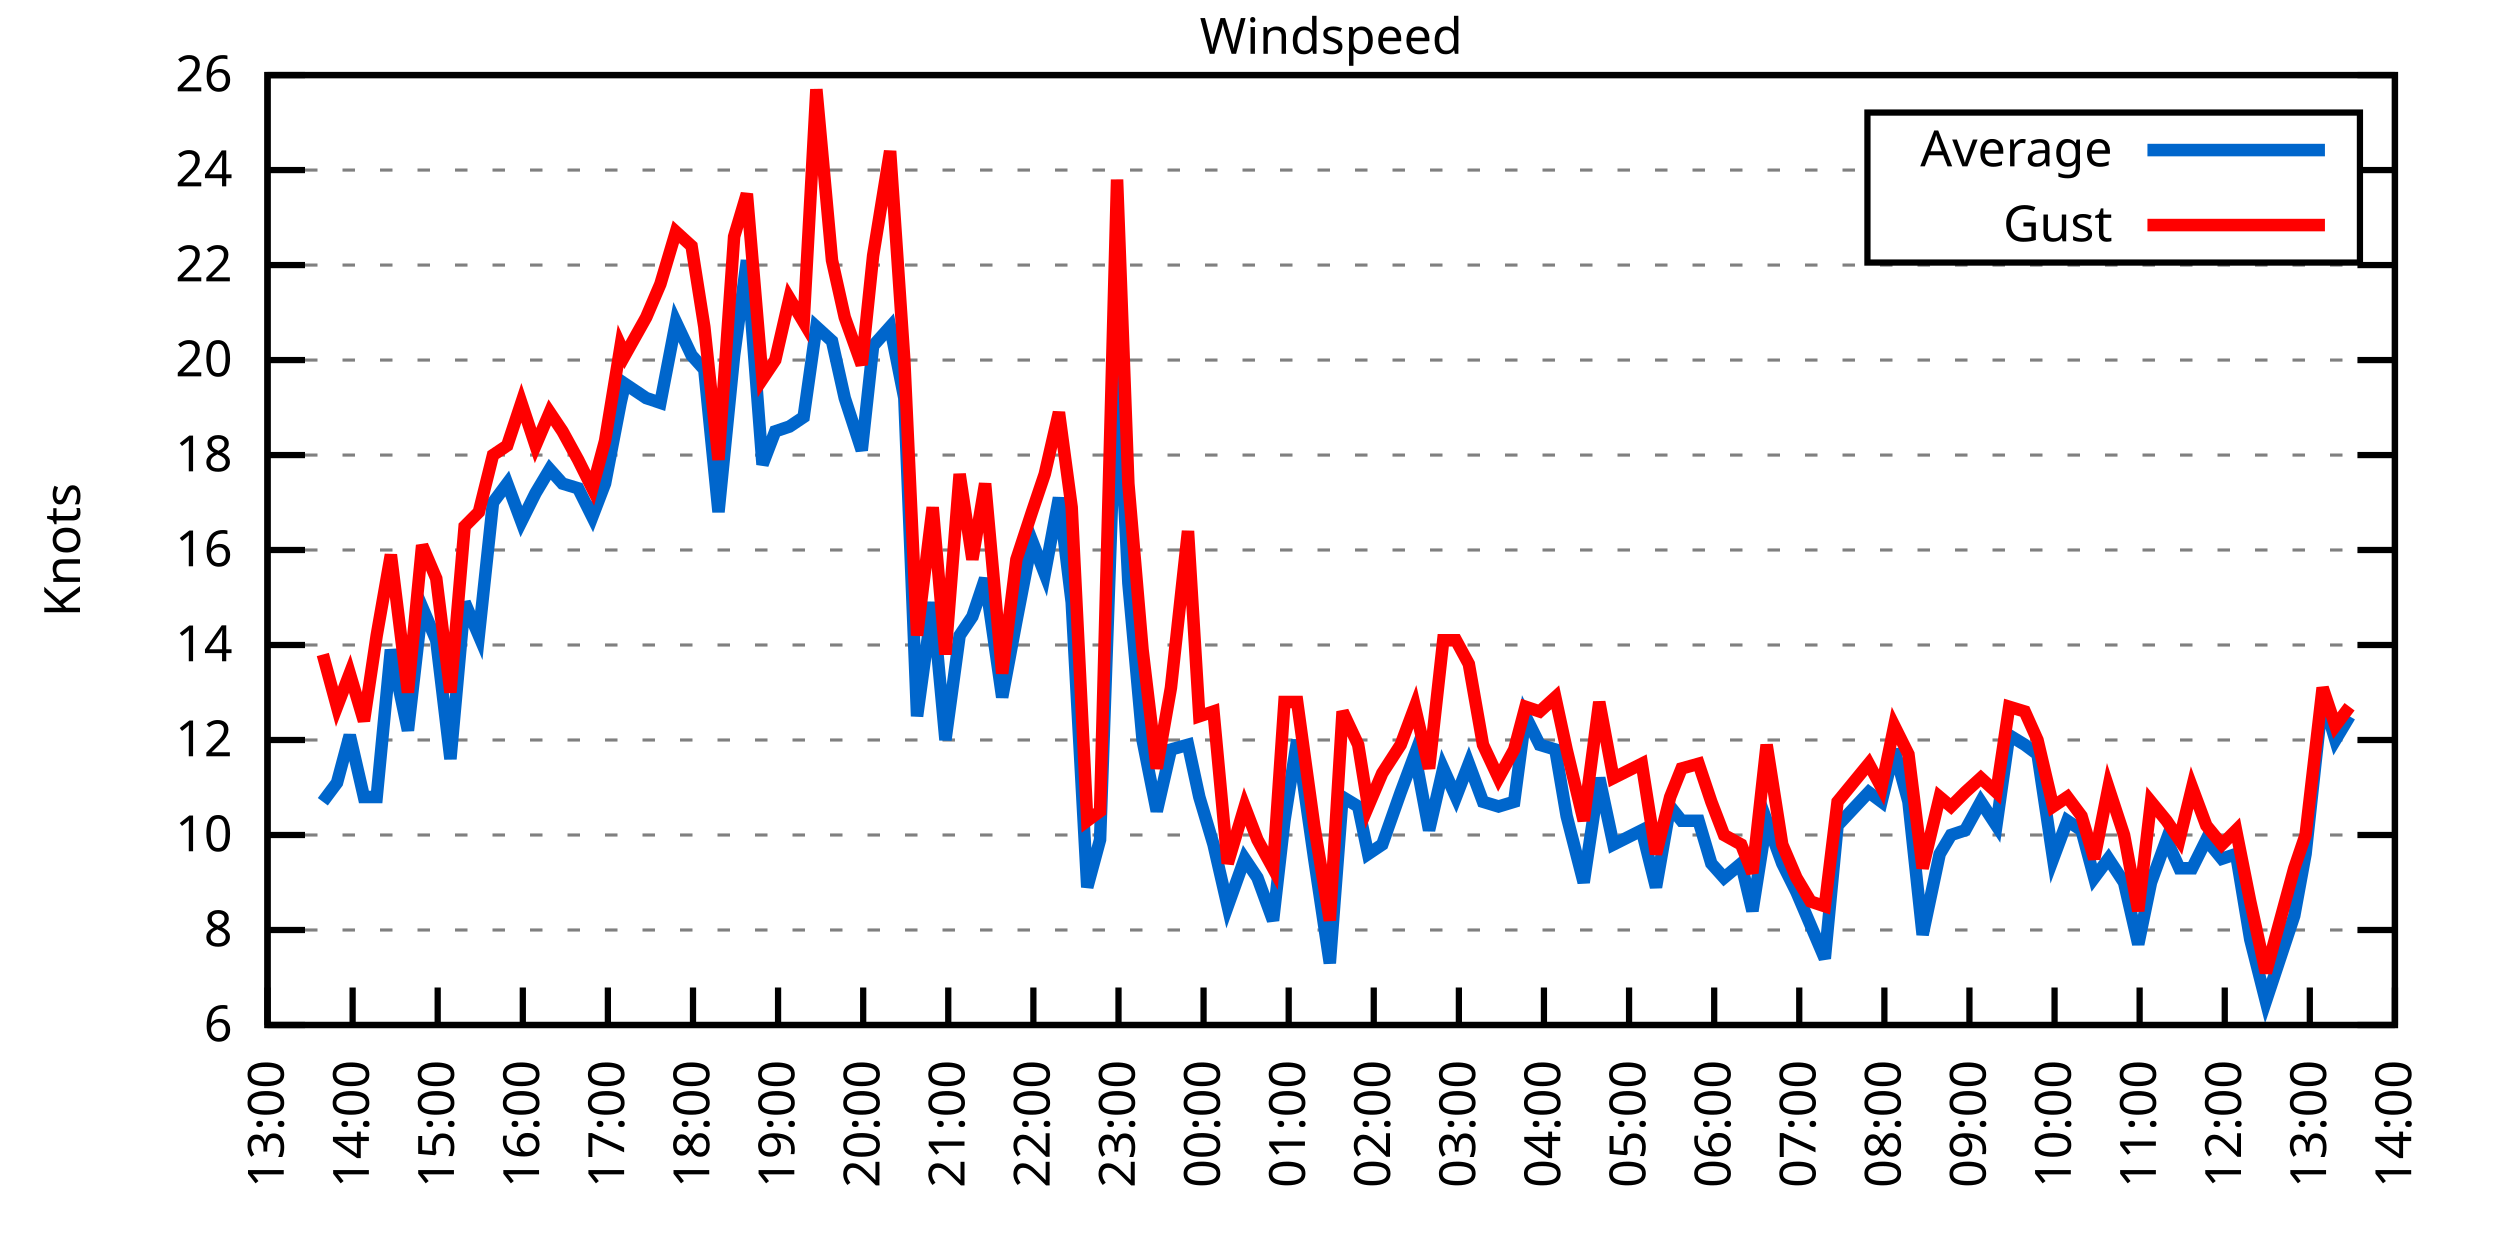
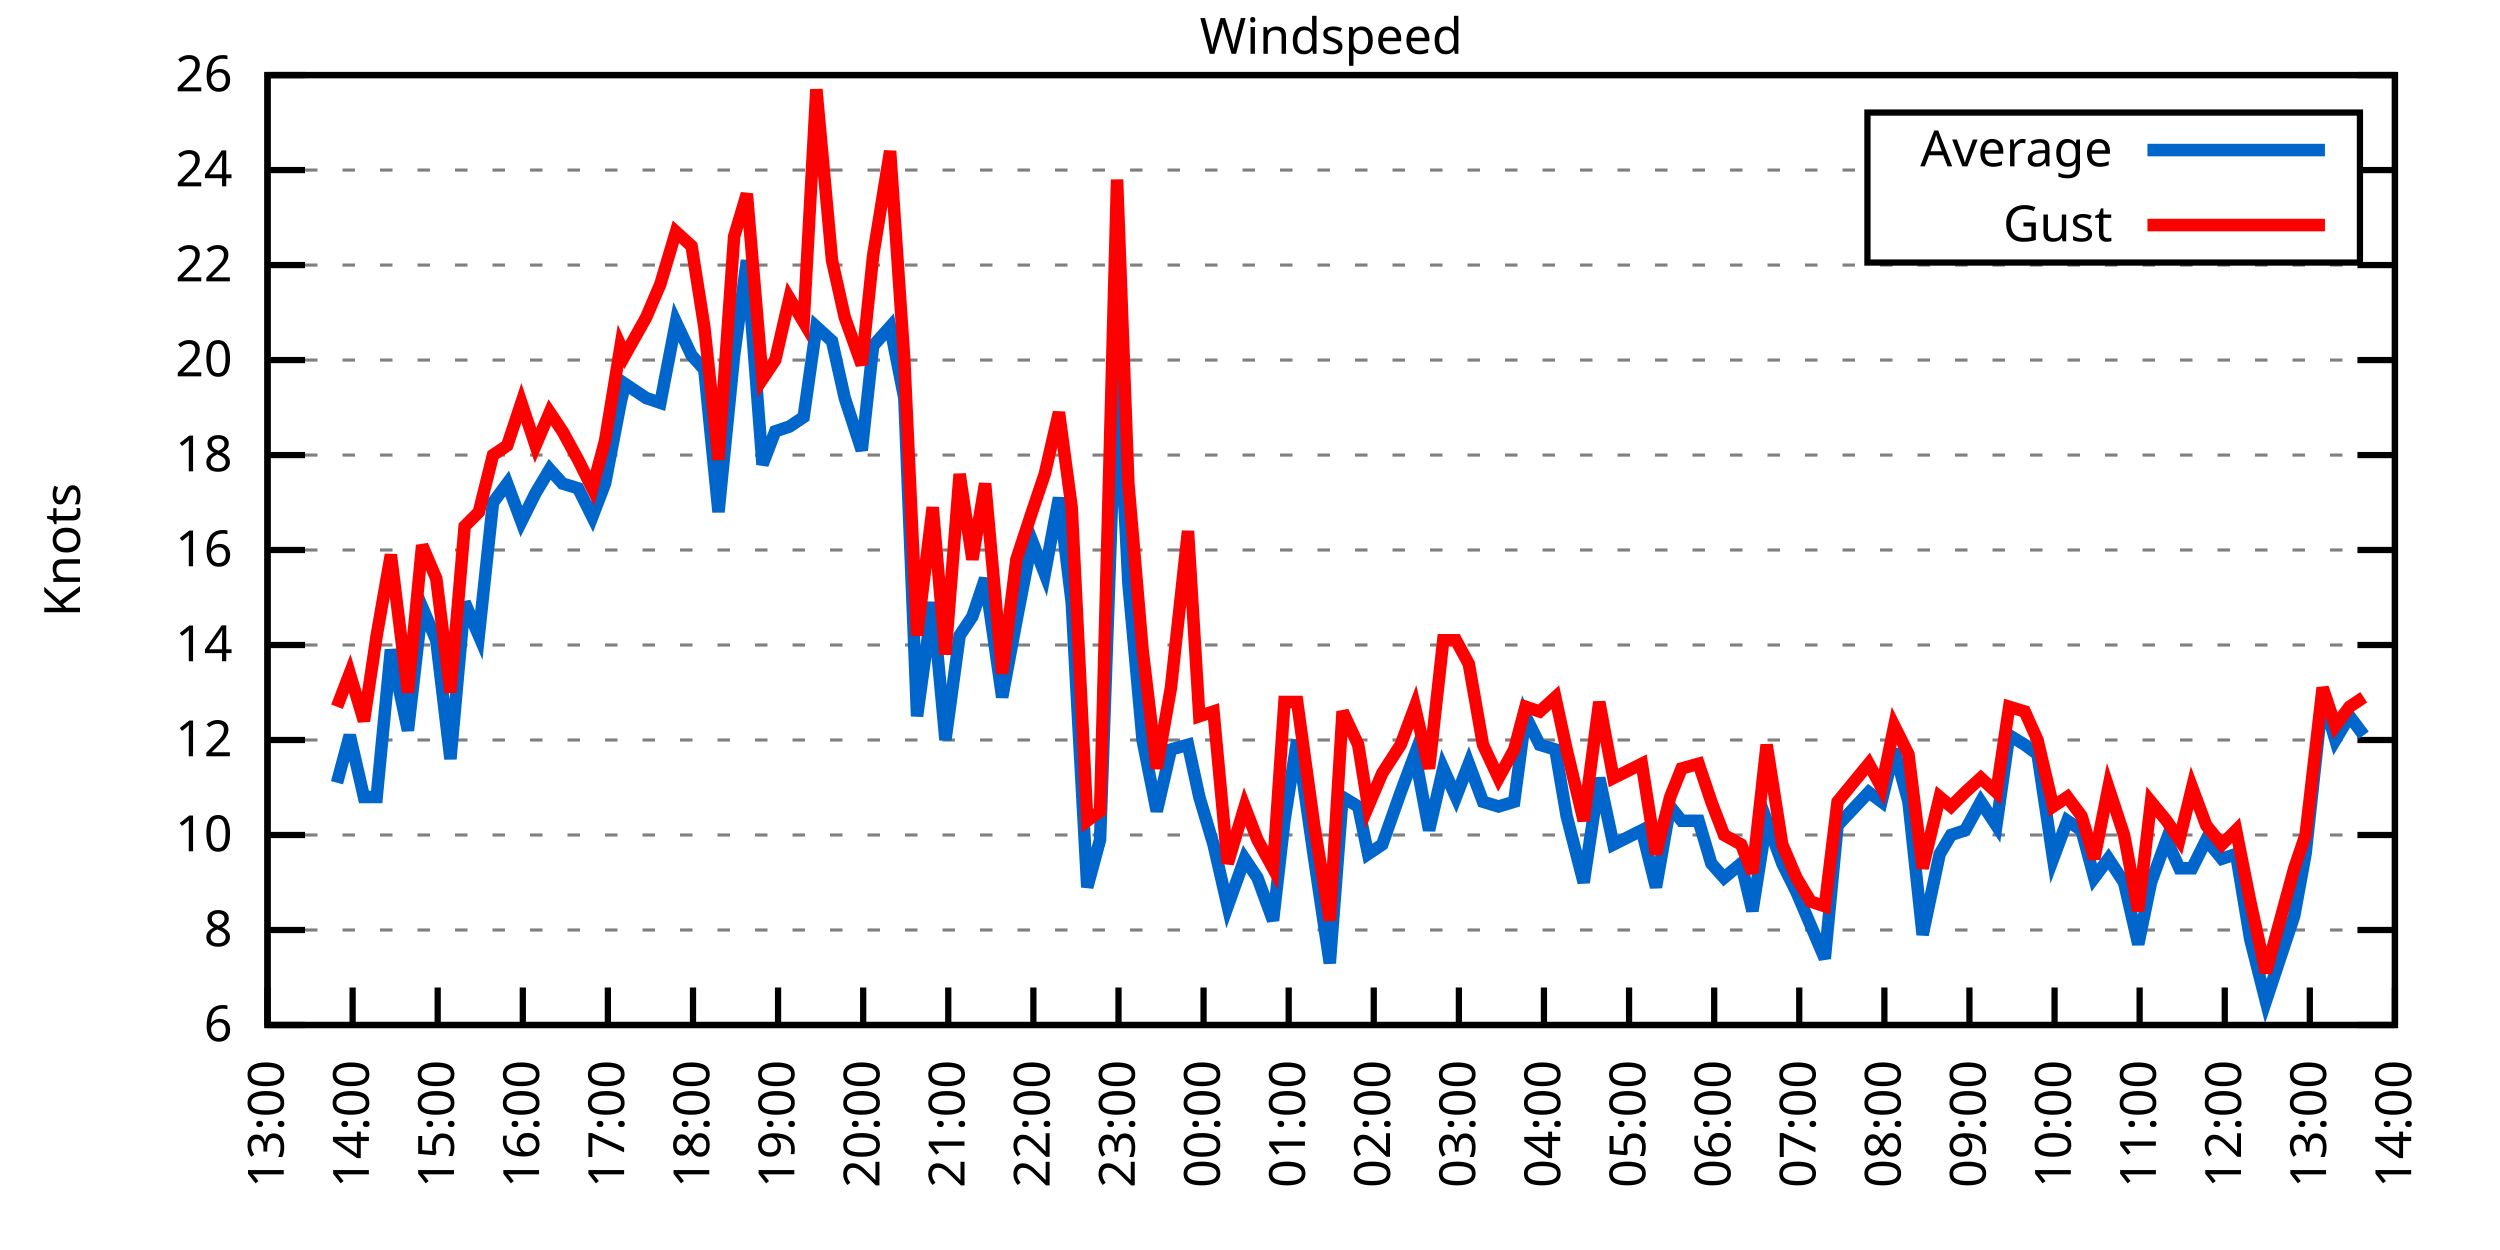
<svg xmlns="http://www.w3.org/2000/svg" xmlns:xlink="http://www.w3.org/1999/xlink" width="400" height="200" viewBox="0 0 400 200">
  <g id="gnuplot_canvas">
    <rect x="0" y="0" width="400" height="200" fill="none" />
    <defs>
      <circle id="gpDot" r="0.5" stroke-width="0.5" stroke="currentColor" />
      <path id="gpPt0" stroke-width="0.333" stroke="currentColor" d="M-1,0 h2 M0,-1 v2" />
      <path id="gpPt1" stroke-width="0.333" stroke="currentColor" d="M-1,-1 L1,1 M1,-1 L-1,1" />
      <path id="gpPt2" stroke-width="0.333" stroke="currentColor" d="M-1,0 L1,0 M0,-1 L0,1 M-1,-1 L1,1 M-1,1 L1,-1" />
      <rect id="gpPt3" stroke-width="0.333" stroke="currentColor" x="-1" y="-1" width="2" height="2" />
      <rect id="gpPt4" stroke-width="0.333" stroke="currentColor" fill="currentColor" x="-1" y="-1" width="2" height="2" />
      <circle id="gpPt5" stroke-width="0.333" stroke="currentColor" cx="0" cy="0" r="1" />
      <use xlink:href="#gpPt5" id="gpPt6" fill="currentColor" stroke="none" />
      <path id="gpPt7" stroke-width="0.333" stroke="currentColor" d="M0,-1.33 L-1.33,0.67 L1.33,0.67 z" />
      <use xlink:href="#gpPt7" id="gpPt8" fill="currentColor" stroke="none" />
      <use xlink:href="#gpPt7" id="gpPt9" stroke="currentColor" transform="rotate(180)" />
      <use xlink:href="#gpPt9" id="gpPt10" fill="currentColor" stroke="none" />
      <use xlink:href="#gpPt3" id="gpPt11" stroke="currentColor" transform="rotate(45)" />
      <use xlink:href="#gpPt11" id="gpPt12" fill="currentColor" stroke="none" />
      <path id="gpPt13" stroke-width="0.333" stroke="currentColor" d="M0,1.330 L1.265,0.411 L0.782,-1.067 L-0.782,-1.076 L-1.265,0.411 z" />
      <use xlink:href="#gpPt13" id="gpPt14" fill="currentColor" stroke="none" />
      <filter id="textbox" filterUnits="objectBoundingBox" x="0" y="0" height="1" width="1">
        <feFlood flood-color="white" flood-opacity="1" result="bgnd" />
        <feComposite in="SourceGraphic" in2="bgnd" operator="atop" />
      </filter>
      <filter id="greybox" filterUnits="objectBoundingBox" x="0" y="0" height="1" width="1">
        <feFlood flood-color="lightgrey" flood-opacity="1" result="grey" />
        <feComposite in="SourceGraphic" in2="grey" operator="atop" />
      </filter>
    </defs>
    <g fill="none" color="white" stroke="currentColor" stroke-width="1.00" stroke-linecap="butt" stroke-linejoin="miter">
</g>
    <g fill="none" color="black" stroke="currentColor" stroke-width="1.00" stroke-linecap="butt" stroke-linejoin="miter">
      <g stroke="none" shape-rendering="crispEdges">
        <polygon fill="rgb(255, 255, 255)" points="42.80,164.00 383.18,164.00 383.18,12.02 42.80,12.02 " />
      </g>
    </g>
    <g fill="none" color="black" stroke="currentColor" stroke-width="1.00" stroke-linecap="butt" stroke-linejoin="miter">
</g>
    <g fill="none" color="black" stroke="black" stroke-width="0.50" stroke-linecap="butt" stroke-linejoin="miter">
</g>
    <g fill="none" color="gray" stroke="currentColor" stroke-width="0.50" stroke-linecap="butt" stroke-linejoin="miter">
      <path stroke="gray" stroke-dasharray="2,4" class="gridline" d="M42.80,164.00 L383.19,164.00  " />
    </g>
    <g fill="none" color="gray" stroke="gray" stroke-width="1.00" stroke-linecap="butt" stroke-linejoin="miter">
</g>
    <g fill="none" color="black" stroke="currentColor" stroke-width="1.00" stroke-linecap="butt" stroke-linejoin="miter">
      <path stroke="black" d="M42.80,164.00 L48.80,164.00 M383.19,164.00 L377.19,164.00  " />
      <g transform="translate(37.20,166.60)" stroke="none" fill="black" font-family="Sans" font-size="8.00" text-anchor="end">
        <text>
          <tspan font-family="Sans"> 6</tspan>
        </text>
      </g>
    </g>
    <g fill="none" color="black" stroke="currentColor" stroke-width="1.00" stroke-linecap="butt" stroke-linejoin="miter">
</g>
    <g fill="none" color="black" stroke="black" stroke-width="0.50" stroke-linecap="butt" stroke-linejoin="miter">
</g>
    <g fill="none" color="gray" stroke="currentColor" stroke-width="0.50" stroke-linecap="butt" stroke-linejoin="miter">
      <path stroke="gray" stroke-dasharray="2,4" class="gridline" d="M42.80,148.80 L383.19,148.80  " />
    </g>
    <g fill="none" color="gray" stroke="gray" stroke-width="1.00" stroke-linecap="butt" stroke-linejoin="miter">
</g>
    <g fill="none" color="black" stroke="currentColor" stroke-width="1.00" stroke-linecap="butt" stroke-linejoin="miter">
      <path stroke="black" d="M42.80,148.80 L48.80,148.80 M383.19,148.80 L377.19,148.80  " />
      <g transform="translate(37.20,151.40)" stroke="none" fill="black" font-family="Sans" font-size="8.00" text-anchor="end">
        <text>
          <tspan font-family="Sans"> 8</tspan>
        </text>
      </g>
    </g>
    <g fill="none" color="black" stroke="currentColor" stroke-width="1.00" stroke-linecap="butt" stroke-linejoin="miter">
</g>
    <g fill="none" color="black" stroke="black" stroke-width="0.50" stroke-linecap="butt" stroke-linejoin="miter">
</g>
    <g fill="none" color="gray" stroke="currentColor" stroke-width="0.50" stroke-linecap="butt" stroke-linejoin="miter">
      <path stroke="gray" stroke-dasharray="2,4" class="gridline" d="M42.80,133.60 L383.19,133.60  " />
    </g>
    <g fill="none" color="gray" stroke="gray" stroke-width="1.00" stroke-linecap="butt" stroke-linejoin="miter">
</g>
    <g fill="none" color="black" stroke="currentColor" stroke-width="1.00" stroke-linecap="butt" stroke-linejoin="miter">
      <path stroke="black" d="M42.80,133.60 L48.80,133.60 M383.19,133.60 L377.19,133.60  " />
      <g transform="translate(37.20,136.20)" stroke="none" fill="black" font-family="Sans" font-size="8.00" text-anchor="end">
        <text>
          <tspan font-family="Sans"> 10</tspan>
        </text>
      </g>
    </g>
    <g fill="none" color="black" stroke="currentColor" stroke-width="1.00" stroke-linecap="butt" stroke-linejoin="miter">
</g>
    <g fill="none" color="black" stroke="black" stroke-width="0.50" stroke-linecap="butt" stroke-linejoin="miter">
</g>
    <g fill="none" color="gray" stroke="currentColor" stroke-width="0.50" stroke-linecap="butt" stroke-linejoin="miter">
      <path stroke="gray" stroke-dasharray="2,4" class="gridline" d="M42.80,118.40 L383.19,118.40  " />
    </g>
    <g fill="none" color="gray" stroke="gray" stroke-width="1.00" stroke-linecap="butt" stroke-linejoin="miter">
</g>
    <g fill="none" color="black" stroke="currentColor" stroke-width="1.00" stroke-linecap="butt" stroke-linejoin="miter">
      <path stroke="black" d="M42.80,118.40 L48.80,118.40 M383.19,118.40 L377.19,118.40  " />
      <g transform="translate(37.20,121.00)" stroke="none" fill="black" font-family="Sans" font-size="8.00" text-anchor="end">
        <text>
          <tspan font-family="Sans"> 12</tspan>
        </text>
      </g>
    </g>
    <g fill="none" color="black" stroke="currentColor" stroke-width="1.00" stroke-linecap="butt" stroke-linejoin="miter">
</g>
    <g fill="none" color="black" stroke="black" stroke-width="0.50" stroke-linecap="butt" stroke-linejoin="miter">
</g>
    <g fill="none" color="gray" stroke="currentColor" stroke-width="0.50" stroke-linecap="butt" stroke-linejoin="miter">
      <path stroke="gray" stroke-dasharray="2,4" class="gridline" d="M42.80,103.20 L383.19,103.20  " />
    </g>
    <g fill="none" color="gray" stroke="gray" stroke-width="1.00" stroke-linecap="butt" stroke-linejoin="miter">
</g>
    <g fill="none" color="black" stroke="currentColor" stroke-width="1.00" stroke-linecap="butt" stroke-linejoin="miter">
      <path stroke="black" d="M42.80,103.20 L48.80,103.20 M383.19,103.20 L377.19,103.20  " />
      <g transform="translate(37.20,105.80)" stroke="none" fill="black" font-family="Sans" font-size="8.00" text-anchor="end">
        <text>
          <tspan font-family="Sans"> 14</tspan>
        </text>
      </g>
    </g>
    <g fill="none" color="black" stroke="currentColor" stroke-width="1.00" stroke-linecap="butt" stroke-linejoin="miter">
</g>
    <g fill="none" color="black" stroke="black" stroke-width="0.50" stroke-linecap="butt" stroke-linejoin="miter">
</g>
    <g fill="none" color="gray" stroke="currentColor" stroke-width="0.50" stroke-linecap="butt" stroke-linejoin="miter">
      <path stroke="gray" stroke-dasharray="2,4" class="gridline" d="M42.80,88.00 L383.19,88.00  " />
    </g>
    <g fill="none" color="gray" stroke="gray" stroke-width="1.00" stroke-linecap="butt" stroke-linejoin="miter">
</g>
    <g fill="none" color="black" stroke="currentColor" stroke-width="1.00" stroke-linecap="butt" stroke-linejoin="miter">
      <path stroke="black" d="M42.80,88.00 L48.80,88.00 M383.19,88.00 L377.19,88.00  " />
      <g transform="translate(37.20,90.60)" stroke="none" fill="black" font-family="Sans" font-size="8.00" text-anchor="end">
        <text>
          <tspan font-family="Sans"> 16</tspan>
        </text>
      </g>
    </g>
    <g fill="none" color="black" stroke="currentColor" stroke-width="1.00" stroke-linecap="butt" stroke-linejoin="miter">
</g>
    <g fill="none" color="black" stroke="black" stroke-width="0.50" stroke-linecap="butt" stroke-linejoin="miter">
</g>
    <g fill="none" color="gray" stroke="currentColor" stroke-width="0.50" stroke-linecap="butt" stroke-linejoin="miter">
      <path stroke="gray" stroke-dasharray="2,4" class="gridline" d="M42.80,72.81 L383.19,72.81  " />
    </g>
    <g fill="none" color="gray" stroke="gray" stroke-width="1.00" stroke-linecap="butt" stroke-linejoin="miter">
</g>
    <g fill="none" color="black" stroke="currentColor" stroke-width="1.00" stroke-linecap="butt" stroke-linejoin="miter">
      <path stroke="black" d="M42.80,72.81 L48.80,72.81 M383.19,72.81 L377.19,72.81  " />
      <g transform="translate(37.20,75.41)" stroke="none" fill="black" font-family="Sans" font-size="8.00" text-anchor="end">
        <text>
          <tspan font-family="Sans"> 18</tspan>
        </text>
      </g>
    </g>
    <g fill="none" color="black" stroke="currentColor" stroke-width="1.00" stroke-linecap="butt" stroke-linejoin="miter">
</g>
    <g fill="none" color="black" stroke="black" stroke-width="0.50" stroke-linecap="butt" stroke-linejoin="miter">
</g>
    <g fill="none" color="gray" stroke="currentColor" stroke-width="0.50" stroke-linecap="butt" stroke-linejoin="miter">
      <path stroke="gray" stroke-dasharray="2,4" class="gridline" d="M42.80,57.61 L383.19,57.61  " />
    </g>
    <g fill="none" color="gray" stroke="gray" stroke-width="1.00" stroke-linecap="butt" stroke-linejoin="miter">
</g>
    <g fill="none" color="black" stroke="currentColor" stroke-width="1.00" stroke-linecap="butt" stroke-linejoin="miter">
      <path stroke="black" d="M42.80,57.61 L48.80,57.61 M383.19,57.61 L377.19,57.61  " />
      <g transform="translate(37.20,60.21)" stroke="none" fill="black" font-family="Sans" font-size="8.00" text-anchor="end">
        <text>
          <tspan font-family="Sans"> 20</tspan>
        </text>
      </g>
    </g>
    <g fill="none" color="black" stroke="currentColor" stroke-width="1.00" stroke-linecap="butt" stroke-linejoin="miter">
</g>
    <g fill="none" color="black" stroke="black" stroke-width="0.50" stroke-linecap="butt" stroke-linejoin="miter">
</g>
    <g fill="none" color="gray" stroke="currentColor" stroke-width="0.50" stroke-linecap="butt" stroke-linejoin="miter">
      <path stroke="gray" stroke-dasharray="2,4" class="gridline" d="M42.80,42.41 L383.19,42.41  " />
    </g>
    <g fill="none" color="gray" stroke="gray" stroke-width="1.00" stroke-linecap="butt" stroke-linejoin="miter">
</g>
    <g fill="none" color="black" stroke="currentColor" stroke-width="1.00" stroke-linecap="butt" stroke-linejoin="miter">
      <path stroke="black" d="M42.80,42.41 L48.80,42.41 M383.19,42.41 L377.19,42.41  " />
      <g transform="translate(37.20,45.01)" stroke="none" fill="black" font-family="Sans" font-size="8.00" text-anchor="end">
        <text>
          <tspan font-family="Sans"> 22</tspan>
        </text>
      </g>
    </g>
    <g fill="none" color="black" stroke="currentColor" stroke-width="1.00" stroke-linecap="butt" stroke-linejoin="miter">
</g>
    <g fill="none" color="black" stroke="black" stroke-width="0.50" stroke-linecap="butt" stroke-linejoin="miter">
</g>
    <g fill="none" color="gray" stroke="currentColor" stroke-width="0.50" stroke-linecap="butt" stroke-linejoin="miter">
      <path stroke="gray" stroke-dasharray="2,4" class="gridline" d="M42.80,27.21 L298.79,27.21 M377.59,27.21 L383.19,27.21  " />
    </g>
    <g fill="none" color="gray" stroke="gray" stroke-width="1.00" stroke-linecap="butt" stroke-linejoin="miter">
</g>
    <g fill="none" color="black" stroke="currentColor" stroke-width="1.00" stroke-linecap="butt" stroke-linejoin="miter">
      <path stroke="black" d="M42.80,27.21 L48.80,27.21 M383.19,27.21 L377.19,27.21  " />
      <g transform="translate(37.20,29.81)" stroke="none" fill="black" font-family="Sans" font-size="8.00" text-anchor="end">
        <text>
          <tspan font-family="Sans"> 24</tspan>
        </text>
      </g>
    </g>
    <g fill="none" color="black" stroke="currentColor" stroke-width="1.00" stroke-linecap="butt" stroke-linejoin="miter">
</g>
    <g fill="none" color="black" stroke="black" stroke-width="0.50" stroke-linecap="butt" stroke-linejoin="miter">
</g>
    <g fill="none" color="gray" stroke="currentColor" stroke-width="0.50" stroke-linecap="butt" stroke-linejoin="miter">
      <path stroke="gray" stroke-dasharray="2,4" class="gridline" d="M42.80,12.01 L383.19,12.01  " />
    </g>
    <g fill="none" color="gray" stroke="gray" stroke-width="1.00" stroke-linecap="butt" stroke-linejoin="miter">
</g>
    <g fill="none" color="black" stroke="currentColor" stroke-width="1.00" stroke-linecap="butt" stroke-linejoin="miter">
      <path stroke="black" d="M42.80,12.01 L48.80,12.01 M383.19,12.01 L377.19,12.01  " />
      <g transform="translate(37.20,14.61)" stroke="none" fill="black" font-family="Sans" font-size="8.00" text-anchor="end">
        <text>
          <tspan font-family="Sans"> 26</tspan>
        </text>
      </g>
    </g>
    <g fill="none" color="black" stroke="currentColor" stroke-width="1.00" stroke-linecap="butt" stroke-linejoin="miter">
      <path stroke="black" d="M42.80,164.00 L42.80,158.00  " />
      <g transform="translate(45.40,169.60) rotate(270.00)" stroke="none" fill="black" font-family="Sans" font-size="8.00" text-anchor="end">
        <text>
          <tspan font-family="Sans">13:00</tspan>
        </text>
      </g>
    </g>
    <g fill="none" color="black" stroke="currentColor" stroke-width="1.00" stroke-linecap="butt" stroke-linejoin="miter">
      <path stroke="black" d="M56.42,164.00 L56.42,158.00  " />
      <g transform="translate(59.02,169.60) rotate(270.00)" stroke="none" fill="black" font-family="Sans" font-size="8.00" text-anchor="end">
        <text>
          <tspan font-family="Sans">14:00</tspan>
        </text>
      </g>
    </g>
    <g fill="none" color="black" stroke="currentColor" stroke-width="1.00" stroke-linecap="butt" stroke-linejoin="miter">
      <path stroke="black" d="M70.03,164.00 L70.03,158.00  " />
      <g transform="translate(72.63,169.60) rotate(270.00)" stroke="none" fill="black" font-family="Sans" font-size="8.00" text-anchor="end">
        <text>
          <tspan font-family="Sans">15:00</tspan>
        </text>
      </g>
    </g>
    <g fill="none" color="black" stroke="currentColor" stroke-width="1.00" stroke-linecap="butt" stroke-linejoin="miter">
      <path stroke="black" d="M83.65,164.00 L83.65,158.00  " />
      <g transform="translate(86.25,169.60) rotate(270.00)" stroke="none" fill="black" font-family="Sans" font-size="8.00" text-anchor="end">
        <text>
          <tspan font-family="Sans">16:00</tspan>
        </text>
      </g>
    </g>
    <g fill="none" color="black" stroke="currentColor" stroke-width="1.00" stroke-linecap="butt" stroke-linejoin="miter">
      <path stroke="black" d="M97.26,164.00 L97.26,158.00  " />
      <g transform="translate(99.86,169.60) rotate(270.00)" stroke="none" fill="black" font-family="Sans" font-size="8.00" text-anchor="end">
        <text>
          <tspan font-family="Sans">17:00</tspan>
        </text>
      </g>
    </g>
    <g fill="none" color="black" stroke="currentColor" stroke-width="1.00" stroke-linecap="butt" stroke-linejoin="miter">
      <path stroke="black" d="M110.88,164.00 L110.88,158.00  " />
      <g transform="translate(113.48,169.60) rotate(270.00)" stroke="none" fill="black" font-family="Sans" font-size="8.00" text-anchor="end">
        <text>
          <tspan font-family="Sans">18:00</tspan>
        </text>
      </g>
    </g>
    <g fill="none" color="black" stroke="currentColor" stroke-width="1.00" stroke-linecap="butt" stroke-linejoin="miter">
      <path stroke="black" d="M124.49,164.00 L124.49,158.00  " />
      <g transform="translate(127.09,169.60) rotate(270.00)" stroke="none" fill="black" font-family="Sans" font-size="8.00" text-anchor="end">
        <text>
          <tspan font-family="Sans">19:00</tspan>
        </text>
      </g>
    </g>
    <g fill="none" color="black" stroke="currentColor" stroke-width="1.00" stroke-linecap="butt" stroke-linejoin="miter">
      <path stroke="black" d="M138.11,164.00 L138.11,158.00  " />
      <g transform="translate(140.71,169.60) rotate(270.00)" stroke="none" fill="black" font-family="Sans" font-size="8.00" text-anchor="end">
        <text>
          <tspan font-family="Sans">20:00</tspan>
        </text>
      </g>
    </g>
    <g fill="none" color="black" stroke="currentColor" stroke-width="1.00" stroke-linecap="butt" stroke-linejoin="miter">
      <path stroke="black" d="M151.72,164.00 L151.72,158.00  " />
      <g transform="translate(154.32,169.60) rotate(270.00)" stroke="none" fill="black" font-family="Sans" font-size="8.00" text-anchor="end">
        <text>
          <tspan font-family="Sans">21:00</tspan>
        </text>
      </g>
    </g>
    <g fill="none" color="black" stroke="currentColor" stroke-width="1.00" stroke-linecap="butt" stroke-linejoin="miter">
      <path stroke="black" d="M165.34,164.00 L165.34,158.00  " />
      <g transform="translate(167.94,169.60) rotate(270.00)" stroke="none" fill="black" font-family="Sans" font-size="8.00" text-anchor="end">
        <text>
          <tspan font-family="Sans">22:00</tspan>
        </text>
      </g>
    </g>
    <g fill="none" color="black" stroke="currentColor" stroke-width="1.00" stroke-linecap="butt" stroke-linejoin="miter">
      <path stroke="black" d="M178.96,164.00 L178.96,158.00  " />
      <g transform="translate(181.56,169.60) rotate(270.00)" stroke="none" fill="black" font-family="Sans" font-size="8.00" text-anchor="end">
        <text>
          <tspan font-family="Sans">23:00</tspan>
        </text>
      </g>
    </g>
    <g fill="none" color="black" stroke="currentColor" stroke-width="1.00" stroke-linecap="butt" stroke-linejoin="miter">
      <path stroke="black" d="M192.57,164.00 L192.57,158.00  " />
      <g transform="translate(195.17,169.60) rotate(270.00)" stroke="none" fill="black" font-family="Sans" font-size="8.00" text-anchor="end">
        <text>
          <tspan font-family="Sans">00:00</tspan>
        </text>
      </g>
    </g>
    <g fill="none" color="black" stroke="currentColor" stroke-width="1.00" stroke-linecap="butt" stroke-linejoin="miter">
      <path stroke="black" d="M206.19,164.00 L206.19,158.00  " />
      <g transform="translate(208.79,169.60) rotate(270.00)" stroke="none" fill="black" font-family="Sans" font-size="8.00" text-anchor="end">
        <text>
          <tspan font-family="Sans">01:00</tspan>
        </text>
      </g>
    </g>
    <g fill="none" color="black" stroke="currentColor" stroke-width="1.00" stroke-linecap="butt" stroke-linejoin="miter">
      <path stroke="black" d="M219.80,164.00 L219.80,158.00  " />
      <g transform="translate(222.40,169.60) rotate(270.00)" stroke="none" fill="black" font-family="Sans" font-size="8.00" text-anchor="end">
        <text>
          <tspan font-family="Sans">02:00</tspan>
        </text>
      </g>
    </g>
    <g fill="none" color="black" stroke="currentColor" stroke-width="1.00" stroke-linecap="butt" stroke-linejoin="miter">
      <path stroke="black" d="M233.42,164.00 L233.42,158.00  " />
      <g transform="translate(236.02,169.60) rotate(270.00)" stroke="none" fill="black" font-family="Sans" font-size="8.00" text-anchor="end">
        <text>
          <tspan font-family="Sans">03:00</tspan>
        </text>
      </g>
    </g>
    <g fill="none" color="black" stroke="currentColor" stroke-width="1.00" stroke-linecap="butt" stroke-linejoin="miter">
      <path stroke="black" d="M247.03,164.00 L247.03,158.00  " />
      <g transform="translate(249.63,169.60) rotate(270.00)" stroke="none" fill="black" font-family="Sans" font-size="8.00" text-anchor="end">
        <text>
          <tspan font-family="Sans">04:00</tspan>
        </text>
      </g>
    </g>
    <g fill="none" color="black" stroke="currentColor" stroke-width="1.00" stroke-linecap="butt" stroke-linejoin="miter">
      <path stroke="black" d="M260.65,164.00 L260.65,158.00  " />
      <g transform="translate(263.25,169.60) rotate(270.00)" stroke="none" fill="black" font-family="Sans" font-size="8.00" text-anchor="end">
        <text>
          <tspan font-family="Sans">05:00</tspan>
        </text>
      </g>
    </g>
    <g fill="none" color="black" stroke="currentColor" stroke-width="1.00" stroke-linecap="butt" stroke-linejoin="miter">
      <path stroke="black" d="M274.27,164.00 L274.27,158.00  " />
      <g transform="translate(276.87,169.60) rotate(270.00)" stroke="none" fill="black" font-family="Sans" font-size="8.00" text-anchor="end">
        <text>
          <tspan font-family="Sans">06:00</tspan>
        </text>
      </g>
    </g>
    <g fill="none" color="black" stroke="currentColor" stroke-width="1.00" stroke-linecap="butt" stroke-linejoin="miter">
      <path stroke="black" d="M287.88,164.00 L287.88,158.00  " />
      <g transform="translate(290.48,169.60) rotate(270.00)" stroke="none" fill="black" font-family="Sans" font-size="8.00" text-anchor="end">
        <text>
          <tspan font-family="Sans">07:00</tspan>
        </text>
      </g>
    </g>
    <g fill="none" color="black" stroke="currentColor" stroke-width="1.00" stroke-linecap="butt" stroke-linejoin="miter">
      <path stroke="black" d="M301.50,164.00 L301.50,158.00  " />
      <g transform="translate(304.10,169.60) rotate(270.00)" stroke="none" fill="black" font-family="Sans" font-size="8.00" text-anchor="end">
        <text>
          <tspan font-family="Sans">08:00</tspan>
        </text>
      </g>
    </g>
    <g fill="none" color="black" stroke="currentColor" stroke-width="1.00" stroke-linecap="butt" stroke-linejoin="miter">
      <path stroke="black" d="M315.11,164.00 L315.11,158.00  " />
      <g transform="translate(317.71,169.60) rotate(270.00)" stroke="none" fill="black" font-family="Sans" font-size="8.00" text-anchor="end">
        <text>
          <tspan font-family="Sans">09:00</tspan>
        </text>
      </g>
    </g>
    <g fill="none" color="black" stroke="currentColor" stroke-width="1.00" stroke-linecap="butt" stroke-linejoin="miter">
      <path stroke="black" d="M328.73,164.00 L328.73,158.00  " />
      <g transform="translate(331.33,169.60) rotate(270.00)" stroke="none" fill="black" font-family="Sans" font-size="8.00" text-anchor="end">
        <text>
          <tspan font-family="Sans">10:00</tspan>
        </text>
      </g>
    </g>
    <g fill="none" color="black" stroke="currentColor" stroke-width="1.00" stroke-linecap="butt" stroke-linejoin="miter">
      <path stroke="black" d="M342.34,164.00 L342.34,158.00  " />
      <g transform="translate(344.94,169.60) rotate(270.00)" stroke="none" fill="black" font-family="Sans" font-size="8.00" text-anchor="end">
        <text>
          <tspan font-family="Sans">11:00</tspan>
        </text>
      </g>
    </g>
    <g fill="none" color="black" stroke="currentColor" stroke-width="1.00" stroke-linecap="butt" stroke-linejoin="miter">
      <path stroke="black" d="M355.96,164.00 L355.96,158.00  " />
      <g transform="translate(358.56,169.60) rotate(270.00)" stroke="none" fill="black" font-family="Sans" font-size="8.00" text-anchor="end">
        <text>
          <tspan font-family="Sans">12:00</tspan>
        </text>
      </g>
    </g>
    <g fill="none" color="black" stroke="currentColor" stroke-width="1.00" stroke-linecap="butt" stroke-linejoin="miter">
      <path stroke="black" d="M369.57,164.00 L369.57,158.00  " />
      <g transform="translate(372.17,169.60) rotate(270.00)" stroke="none" fill="black" font-family="Sans" font-size="8.00" text-anchor="end">
        <text>
          <tspan font-family="Sans">13:00</tspan>
        </text>
      </g>
    </g>
    <g fill="none" color="black" stroke="currentColor" stroke-width="1.00" stroke-linecap="butt" stroke-linejoin="miter">
      <path stroke="black" d="M383.19,164.00 L383.19,158.00  " />
      <g transform="translate(385.79,169.60) rotate(270.00)" stroke="none" fill="black" font-family="Sans" font-size="8.00" text-anchor="end">
        <text>
          <tspan font-family="Sans">14:00</tspan>
        </text>
      </g>
    </g>
    <g fill="none" color="black" stroke="currentColor" stroke-width="1.00" stroke-linecap="butt" stroke-linejoin="miter">
</g>
    <g fill="none" color="black" stroke="currentColor" stroke-width="1.00" stroke-linecap="butt" stroke-linejoin="miter">
      <path stroke="black" d="M42.80,12.01 L42.80,164.00 L383.19,164.00 L383.19,12.01 L42.80,12.01 Z  " />
    </g>
    <g fill="none" color="black" stroke="currentColor" stroke-width="1.00" stroke-linecap="butt" stroke-linejoin="miter">
</g>
    <g fill="none" color="black" stroke="currentColor" stroke-width="1.00" stroke-linecap="butt" stroke-linejoin="miter">
      <path stroke="black" d="M298.79,42.01 L298.79,18.01 L377.59,18.01 L377.59,42.01 L298.79,42.01 Z  " />
    </g>
    <g id="Windspeed_plot_1">
      <g fill="none" color="white" stroke="black" stroke-width="2.00" stroke-linecap="butt" stroke-linejoin="miter">
</g>
      <g fill="none" color="black" stroke="currentColor" stroke-width="2.00" stroke-linecap="butt" stroke-linejoin="miter">
        <g transform="translate(337.99,26.61)" stroke="none" fill="black" font-family="Sans" font-size="8.00" text-anchor="end">
          <text>
            <tspan font-family="Sans">Average</tspan>
          </text>
        </g>
      </g>
      <g fill="none" color="black" stroke="currentColor" stroke-width="2.00" stroke-linecap="butt" stroke-linejoin="miter">
-         <path stroke="rgb(  0, 102, 204)" d="M343.59,24.01 L371.99,24.01 M51.65,128.28 L53.92,125.24 L55.96,117.64 L58.23,127.52 L60.27,127.52 L62.54,103.96   L65.27,116.88 L67.54,97.12 L69.80,102.44 L72.07,121.44 L74.34,96.36 L76.61,101.68 L78.88,80.41 L81.15,77.37   L83.42,83.45 L85.69,78.89 L87.96,75.09 L90.00,77.37 L92.50,78.13 L94.77,82.69 L96.81,77.37 L99.30,64.45   L99.99,61.41 L103.39,63.69 L105.66,64.45 L108.15,51.53 L110.65,56.85 L112.69,59.13 L114.96,81.93 L117.46,56.85   L119.50,41.65 L122.00,74.33 L124.04,69.01 L126.31,68.25 L128.58,66.73 L130.62,52.29 L133.12,54.57 L135.16,63.69   L137.88,72.05 L139.70,55.33 L142.42,52.29 L144.69,63.69 L146.73,114.60 L149.23,96.36 L151.27,118.40 L153.54,101.68   L155.58,98.64 L157.62,92.56 L160.35,111.56 L162.62,99.40 L165.11,86.49 L167.16,91.80 L169.43,79.65 L171.47,96.36   L173.96,141.96 L176.01,134.36 L178.73,57.61 L180.54,93.32 L182.81,118.40 L185.08,129.80 L187.35,119.92 L190.08,119.16   L191.89,127.52 L194.16,135.12 L196.43,145.00 L199.15,137.40 L201.19,140.44 L203.69,147.28 L205.51,131.32 L207.55,118.40   L210.27,137.40 L212.77,154.12 L214.81,127.52 L217.31,129.04 L218.90,136.64 L221.16,135.12 L224.11,126.76 L226.38,120.68   L228.65,132.84 L230.92,122.96 L232.96,127.52 L235.01,122.20 L237.28,128.28 L239.77,129.04 L242.27,128.28 L244.08,114.60   L246.35,119.16 L248.85,119.92 L250.66,130.56 L253.39,141.20 L255.88,124.48 L258.15,135.12 L262.69,132.84 L264.96,141.96   L267.23,129.04 L269.05,131.32 L271.77,131.32 L273.81,138.16 L275.85,140.44 L278.58,138.16 L280.39,145.76 L282.66,131.32   L285.16,138.16 L287.43,142.72 L289.70,148.04 L291.97,153.36 L294.01,132.08 L299.00,126.76 L301.04,128.28 L303.08,119.92   L305.35,128.28 L307.62,149.56 L310.35,136.64 L312.16,133.60 L314.43,132.84 L316.93,128.28 L319.42,132.08 L321.47,117.64   L323.96,119.16 L326.00,120.68 L328.50,137.40 L330.77,131.32 L333.04,132.84 L335.08,140.44 L337.35,137.40 L339.85,141.20   L342.12,151.08 L344.16,141.20 L346.65,134.36 L348.70,138.92 L350.74,138.92 L353.01,134.36 L355.50,137.40 L357.77,136.64   L360.04,150.32 L362.54,160.20 L367.08,146.52 L368.89,136.64 L371.62,111.56 L373.66,118.40 L375.93,114.60  " />
+         <path stroke="rgb(  0, 102, 204)" d="M343.59,24.01 L371.99,24.01 M53.92,125.24 L55.96,117.64 L58.23,127.52 L60.27,127.52 L62.54,103.96 L65.27,116.88   L67.54,97.12 L69.80,102.44 L72.07,121.44 L74.34,96.36 L76.61,101.68 L78.88,80.41 L81.15,77.37 L83.42,83.45   L85.69,78.89 L87.96,75.09 L90.00,77.37 L92.50,78.13 L94.77,82.69 L96.81,77.37 L99.30,64.45 L99.99,61.41   L103.39,63.69 L105.66,64.45 L108.15,51.53 L110.65,56.85 L112.69,59.13 L114.96,81.93 L117.46,56.85 L119.50,41.65   L122.00,74.33 L124.04,69.01 L126.31,68.25 L128.58,66.73 L130.62,52.29 L133.12,54.57 L135.16,63.69 L137.88,72.05   L139.70,55.33 L142.42,52.29 L144.69,63.69 L146.73,114.60 L149.23,96.36 L151.27,118.40 L153.54,101.68 L155.58,98.64   L157.62,92.56 L160.35,111.56 L162.62,99.40 L165.11,86.49 L167.16,91.80 L169.43,79.65 L171.47,96.36 L173.96,141.96   L176.01,134.36 L178.73,57.61 L180.54,93.32 L182.81,118.40 L185.08,129.80 L187.35,119.92 L190.08,119.16 L191.89,127.52   L194.16,135.12 L196.43,145.00 L199.15,137.40 L201.19,140.44 L203.69,147.28 L205.51,131.32 L207.55,118.40 L210.27,137.40   L212.77,154.12 L214.81,127.52 L217.31,129.04 L218.90,136.64 L221.16,135.12 L224.11,126.76 L226.38,120.68 L228.65,132.84   L230.92,122.96 L232.96,127.52 L235.01,122.20 L237.28,128.28 L239.77,129.04 L242.27,128.28 L244.08,114.60 L246.35,119.16   L248.85,119.92 L250.66,130.56 L253.39,141.20 L255.88,124.48 L258.15,135.12 L262.69,132.84 L264.96,141.96 L267.23,129.04   L269.05,131.32 L271.77,131.32 L273.81,138.16 L275.85,140.44 L278.58,138.16 L280.39,145.76 L282.66,131.32 L285.16,138.16   L287.43,142.72 L289.70,148.04 L291.97,153.36 L294.01,132.08 L299.00,126.76 L301.04,128.28 L303.08,119.92 L305.35,128.28   L307.62,149.56 L310.35,136.64 L312.16,133.60 L314.43,132.84 L316.93,128.28 L319.42,132.08 L321.47,117.64 L323.96,119.16   L326.00,120.68 L328.50,137.40 L330.77,131.32 L333.04,132.84 L335.08,140.44 L337.35,137.40 L339.85,141.20 L342.12,151.08   L344.16,141.20 L346.65,134.36 L348.70,138.92 L350.74,138.92 L353.01,134.36 L355.50,137.40 L357.77,136.64 L360.04,150.32   L362.54,160.20 L367.08,146.52 L368.89,136.64 L371.62,111.56 L373.66,118.40 L375.93,114.60 L378.20,117.64  " />
      </g>
    </g>
    <g id="Windspeed_plot_2">
      <g fill="none" color="black" stroke="currentColor" stroke-width="2.00" stroke-linecap="butt" stroke-linejoin="miter">
        <g transform="translate(337.99,38.61)" stroke="none" fill="black" font-family="Sans" font-size="8.00" text-anchor="end">
          <text>
            <tspan font-family="Sans">Gust</tspan>
          </text>
        </g>
      </g>
      <g fill="none" color="black" stroke="currentColor" stroke-width="2.00" stroke-linecap="butt" stroke-linejoin="miter">
-         <path stroke="rgb(255,   0,   0)" d="M343.59,36.01 L371.99,36.01 M51.65,104.72 L53.92,113.08 L55.96,107.76 L58.23,115.36 L60.27,101.68 L62.54,88.76   L65.27,110.80 L67.54,87.25 L69.80,92.56 L72.07,110.80 L74.34,84.21 L76.61,81.93 L78.88,72.81 L81.15,71.29   L83.42,64.45 L85.69,71.29 L87.96,65.97 L90.00,69.01 L92.50,73.57 L94.77,78.13 L96.81,70.53 L99.30,55.33   L99.99,56.85 L103.39,50.77 L105.66,45.45 L108.15,37.09 L110.65,39.37 L112.69,52.29 L114.96,73.57 L117.46,37.85   L119.50,31.01 L122.00,60.65 L124.04,57.61 L126.31,47.73 L128.58,51.53 L130.62,14.29 L133.12,41.65 L135.16,50.77   L137.88,58.37 L139.70,40.89 L142.42,24.17 L144.69,57.61 L146.73,101.68 L149.23,81.17 L151.27,104.72 L153.54,75.85   L155.58,89.52 L157.62,77.37 L160.35,107.76 L162.62,89.52 L165.11,81.93 L167.16,75.85 L169.43,65.97 L171.47,81.17   L173.96,131.32 L176.01,129.80 L178.73,28.73 L180.54,77.37 L182.81,103.96 L185.08,122.96 L187.35,110.04 L190.08,84.97   L191.89,114.60 L194.16,113.84 L196.43,138.16 L199.15,129.04 L201.19,134.36 L203.69,138.92 L205.51,112.32 L207.55,112.32   L210.27,132.08 L212.77,147.28 L214.81,113.84 L217.31,119.16 L218.90,129.04 L221.16,123.72 L224.11,119.16 L226.38,113.08   L228.65,122.96 L230.92,102.44 L232.96,102.44 L235.01,106.24 L237.28,119.16 L239.77,124.48 L242.27,119.92 L244.08,113.08   L246.35,113.84 L248.85,111.56 L250.66,119.92 L253.39,131.32 L255.88,112.32 L258.15,124.48 L262.69,122.20 L264.96,136.64   L267.23,127.52 L269.05,122.96 L271.77,122.20 L273.81,128.28 L275.85,133.60 L278.58,135.12 L280.39,139.68 L282.66,119.16   L285.16,135.12 L287.43,140.44 L289.70,144.24 L291.97,145.00 L294.01,128.28 L299.00,122.20 L301.04,126.00 L303.08,116.12   L305.35,120.68 L307.62,138.92 L310.35,127.52 L312.16,129.04 L314.43,126.76 L316.93,124.48 L319.42,126.76 L321.47,113.08   L323.96,113.84 L326.00,118.40 L328.50,129.04 L330.77,127.52 L333.04,130.56 L335.08,137.40 L337.35,126.00 L339.85,133.60   L342.12,145.76 L344.16,128.28 L346.65,131.32 L348.70,134.36 L350.74,126.00 L353.01,132.08 L355.50,135.12 L357.77,132.84   L360.04,144.24 L362.54,155.64 L367.08,138.92 L368.89,133.60 L371.62,110.04 L373.66,116.12 L375.93,113.08  " />
+         <path stroke="rgb(255,   0,   0)" d="M343.59,36.01 L371.99,36.01 M53.92,113.08 L55.96,107.76 L58.23,115.36 L60.27,101.68 L62.54,88.76 L65.27,110.80   L67.54,87.25 L69.80,92.56 L72.07,110.80 L74.34,84.21 L76.61,81.93 L78.88,72.81 L81.15,71.29 L83.42,64.45   L85.69,71.29 L87.96,65.97 L90.00,69.01 L92.50,73.57 L94.77,78.13 L96.81,70.53 L99.30,55.33 L99.99,56.85   L103.39,50.77 L105.66,45.45 L108.15,37.09 L110.65,39.37 L112.69,52.29 L114.96,73.57 L117.46,37.85 L119.50,31.01   L122.00,60.65 L124.04,57.61 L126.31,47.73 L128.58,51.53 L130.62,14.29 L133.12,41.65 L135.16,50.77 L137.88,58.37   L139.70,40.89 L142.42,24.17 L144.69,57.61 L146.73,101.68 L149.23,81.17 L151.27,104.72 L153.54,75.85 L155.58,89.52   L157.62,77.37 L160.35,107.76 L162.62,89.52 L165.11,81.93 L167.16,75.85 L169.43,65.97 L171.47,81.17 L173.96,131.32   L176.01,129.80 L178.73,28.73 L180.54,77.37 L182.81,103.96 L185.08,122.96 L187.35,110.04 L190.08,84.97 L191.89,114.60   L194.16,113.84 L196.43,138.16 L199.15,129.04 L201.19,134.36 L203.69,138.92 L205.51,112.32 L207.55,112.32 L210.27,132.08   L212.77,147.28 L214.81,113.84 L217.31,119.16 L218.90,129.04 L221.16,123.72 L224.11,119.16 L226.38,113.08 L228.65,122.96   L230.92,102.44 L232.96,102.44 L235.01,106.24 L237.28,119.16 L239.77,124.48 L242.27,119.92 L244.08,113.08 L246.35,113.84   L248.85,111.56 L250.66,119.92 L253.39,131.32 L255.88,112.32 L258.15,124.48 L262.69,122.20 L264.96,136.64 L267.23,127.52   L269.05,122.96 L271.77,122.20 L273.81,128.28 L275.85,133.60 L278.58,135.12 L280.39,139.68 L282.66,119.16 L285.16,135.12   L287.43,140.44 L289.70,144.24 L291.97,145.00 L294.01,128.28 L299.00,122.20 L301.04,126.00 L303.08,116.12 L305.35,120.68   L307.62,138.92 L310.35,127.52 L312.16,129.04 L314.43,126.76 L316.93,124.48 L319.42,126.76 L321.47,113.08 L323.96,113.84   L326.00,118.40 L328.50,129.04 L330.77,127.52 L333.04,130.56 L335.08,137.40 L337.35,126.00 L339.85,133.60 L342.12,145.76   L344.16,128.28 L346.65,131.32 L348.70,134.36 L350.74,126.00 L353.01,132.08 L355.50,135.12 L357.77,132.84 L360.04,144.24   L362.54,155.64 L367.08,138.92 L368.89,133.60 L371.62,110.04 L373.66,116.12 L375.93,113.08 L378.20,111.56  " />
      </g>
    </g>
    <g fill="none" color="black" stroke="currentColor" stroke-width="2.00" stroke-linecap="butt" stroke-linejoin="miter">
</g>
    <g fill="none" color="black" stroke="black" stroke-width="1.00" stroke-linecap="butt" stroke-linejoin="miter">
</g>
    <g fill="none" color="black" stroke="currentColor" stroke-width="1.00" stroke-linecap="butt" stroke-linejoin="miter">
      <path stroke="black" d="M42.80,12.01 L42.80,164.00 L383.19,164.00 L383.19,12.01 L42.80,12.01 Z  " />
      <g transform="translate(12.80,88.01) rotate(270.00)" stroke="none" fill="black" font-family="Sans" font-size="8.00" text-anchor="middle">
        <text>
          <tspan font-family="Sans">Knots</tspan>
        </text>
      </g>
    </g>
    <g fill="none" color="black" stroke="currentColor" stroke-width="1.00" stroke-linecap="butt" stroke-linejoin="miter">
</g>
    <g fill="none" color="black" stroke="currentColor" stroke-width="1.00" stroke-linecap="butt" stroke-linejoin="miter">
      <g transform="translate(212.99,8.61)" stroke="none" fill="black" font-family="Sans" font-size="8.00" text-anchor="middle">
        <text>
          <tspan font-family="Sans">Windspeed</tspan>
        </text>
      </g>
    </g>
    <g fill="none" color="black" stroke="currentColor" stroke-width="1.00" stroke-linecap="butt" stroke-linejoin="miter">
</g>
  </g>
</svg>
